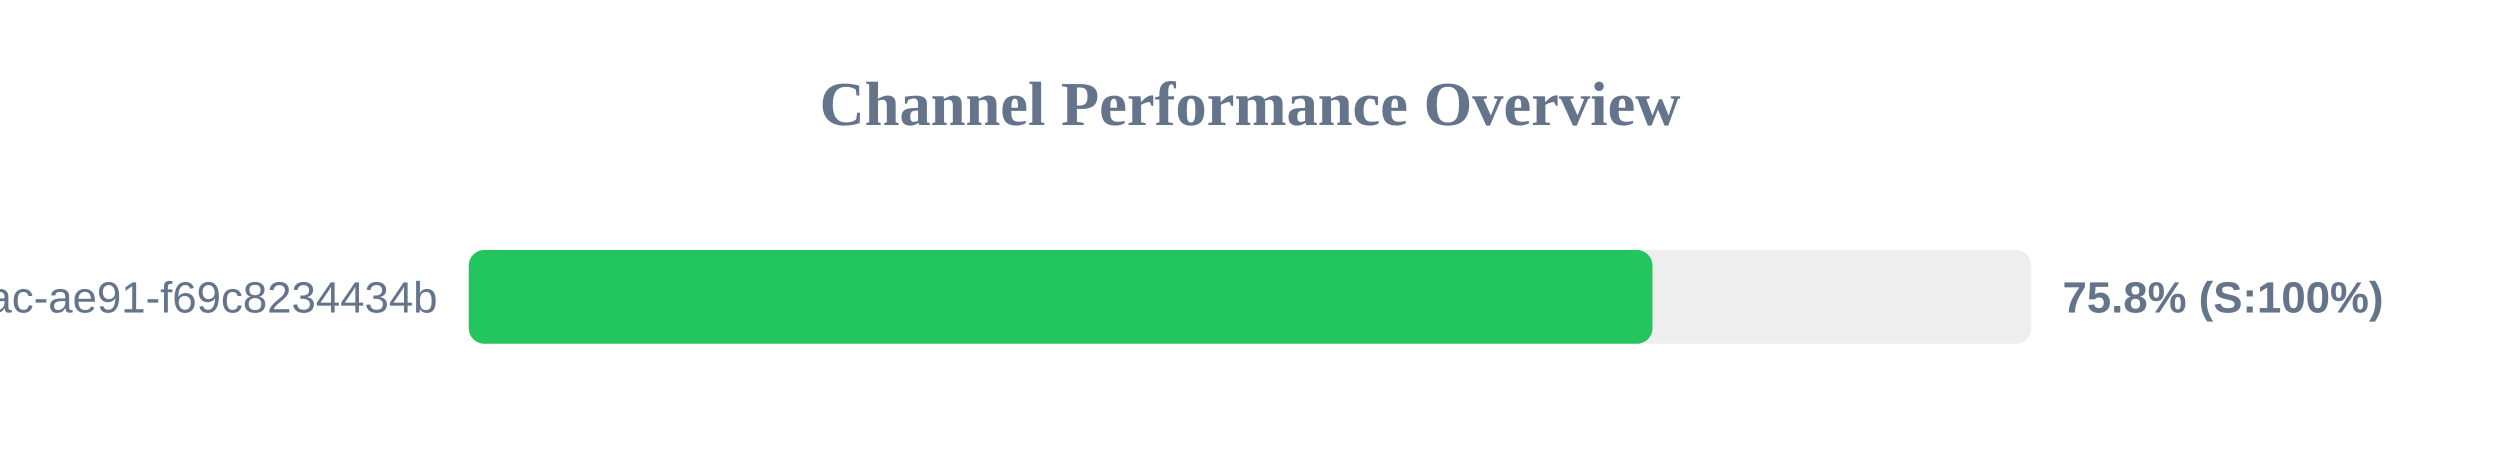
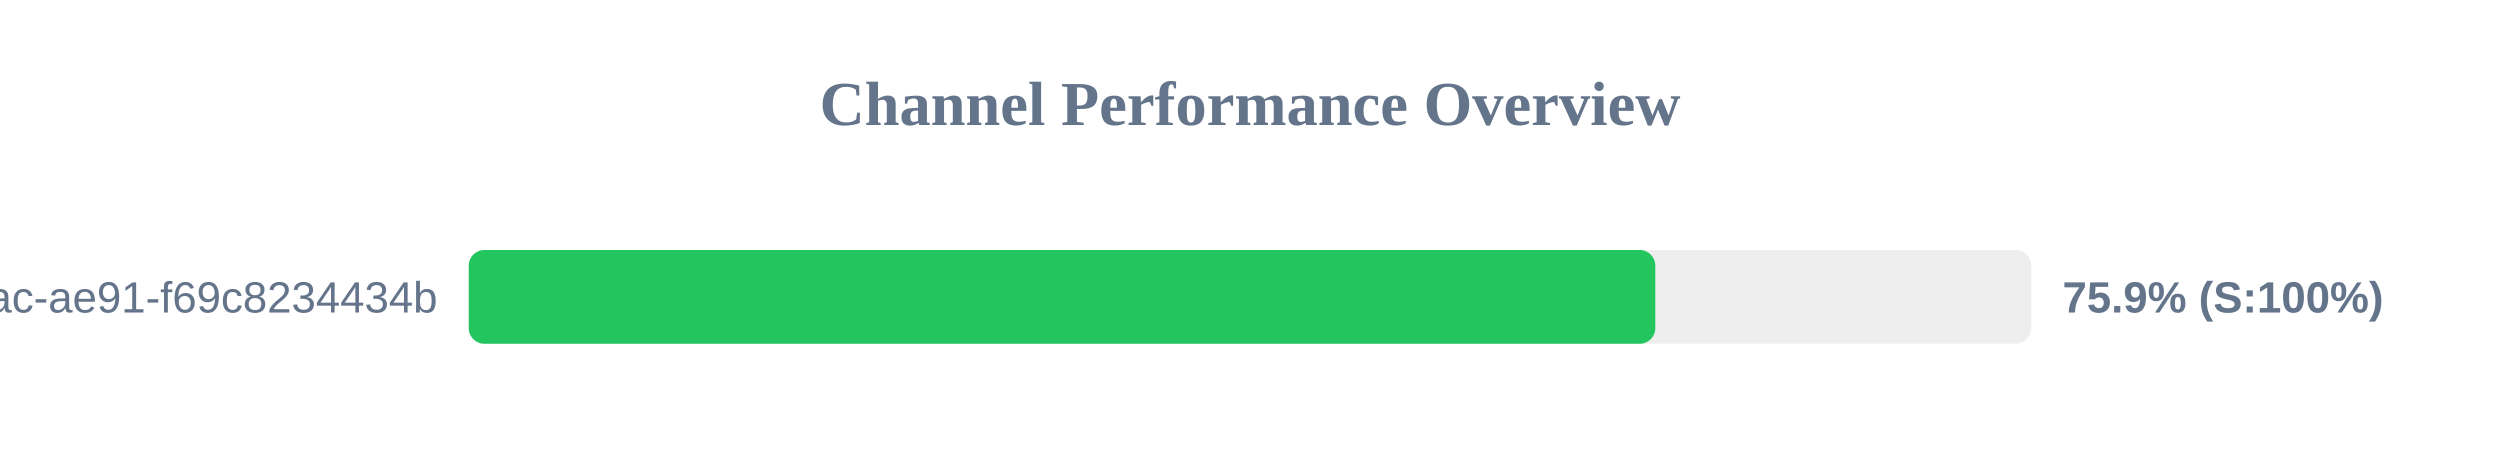
<svg xmlns="http://www.w3.org/2000/svg" width="800" height="150" version="1.1">
  <style>
        .row { font: 14px Arial; fill: #64748b; }
        .score { font: bold 14px Arial; fill: #64748b; }
    </style>
  <text x="400" y="40" text-anchor="middle" font-size="20px" font-weight="bold" fill="#64748b">Channel Performance Overview</text>
  <rect x="150" y="80" width="500" height="30" fill="#eee" rx="5" />
-   <rect x="150" y="80" width="378.8" height="30" fill="#22c55e" rx="5" />
+   <rect x="150" y="80" width="379.7" height="30" fill="#22c55e" rx="5" />
  <text x="140" y="100" text-anchor="end" class="row">?uuid=942b9cb8-92fa-46ac-ae91-f69c8234434b</text>
-   <text x="660" y="100" text-anchor="start" class="score">75.8% (S:100%)</text>
+   <text x="660" y="100" text-anchor="start" class="score">75.9% (S:100%)</text>
</svg>
